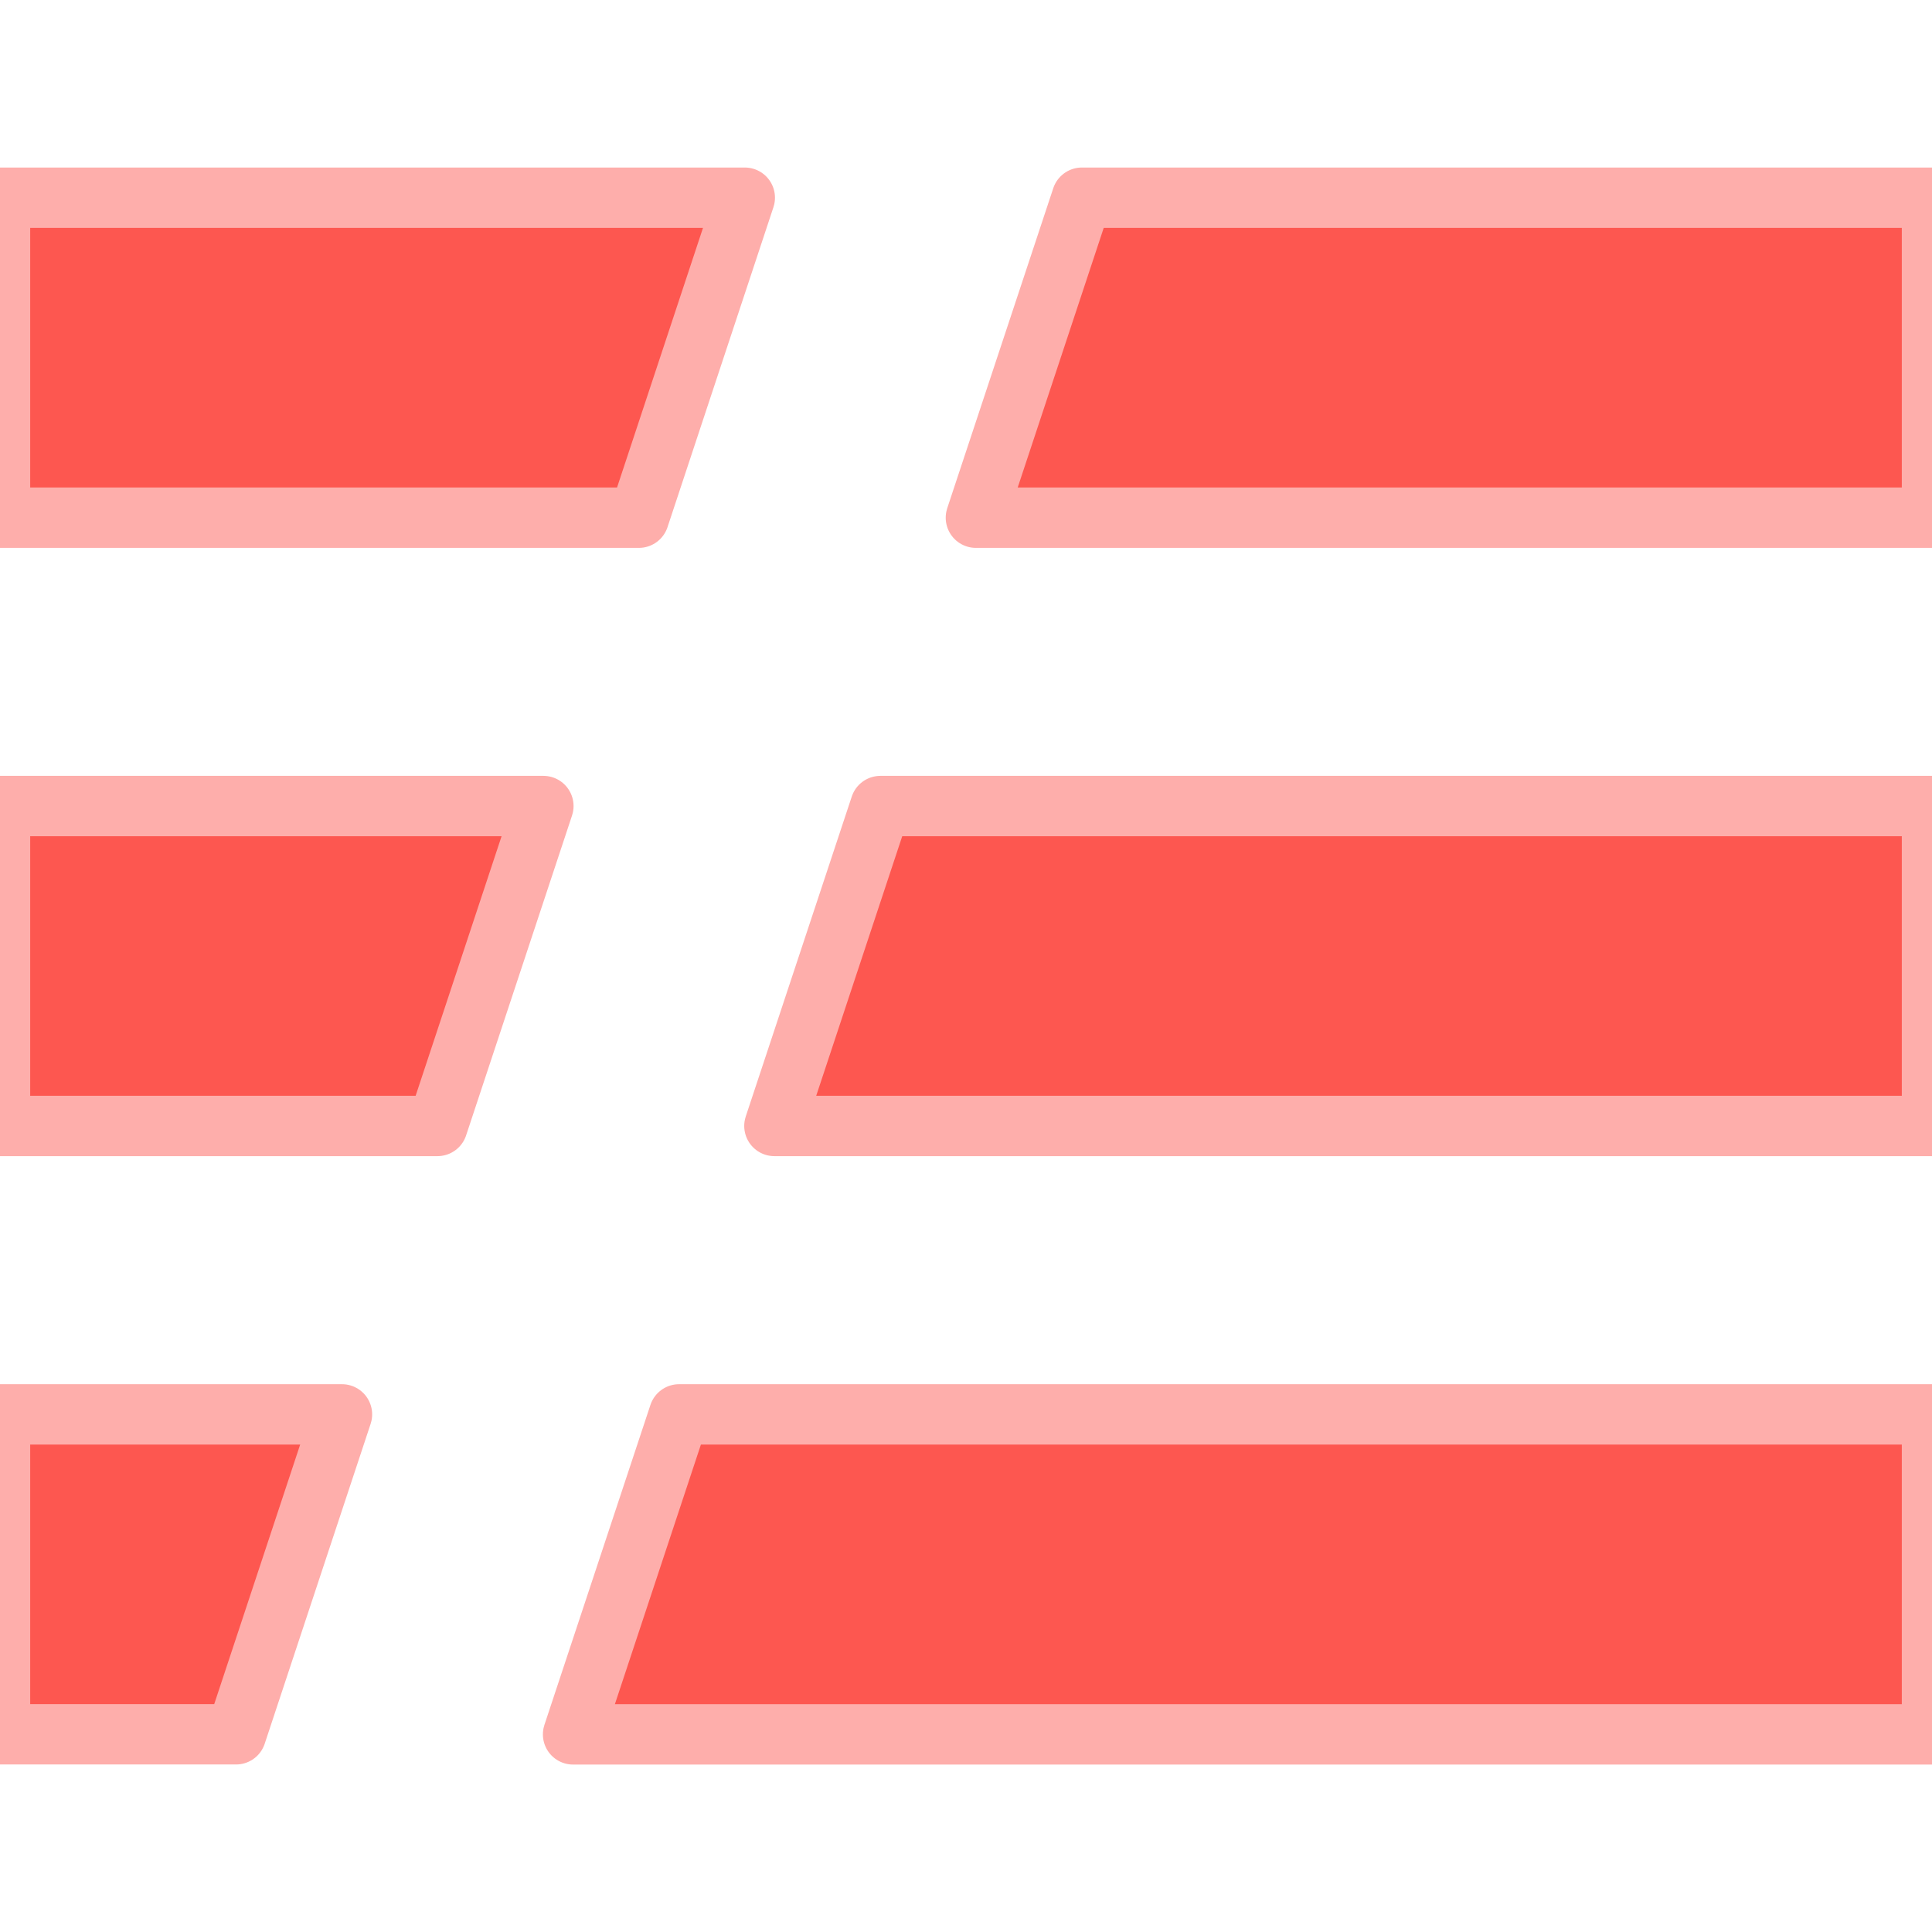
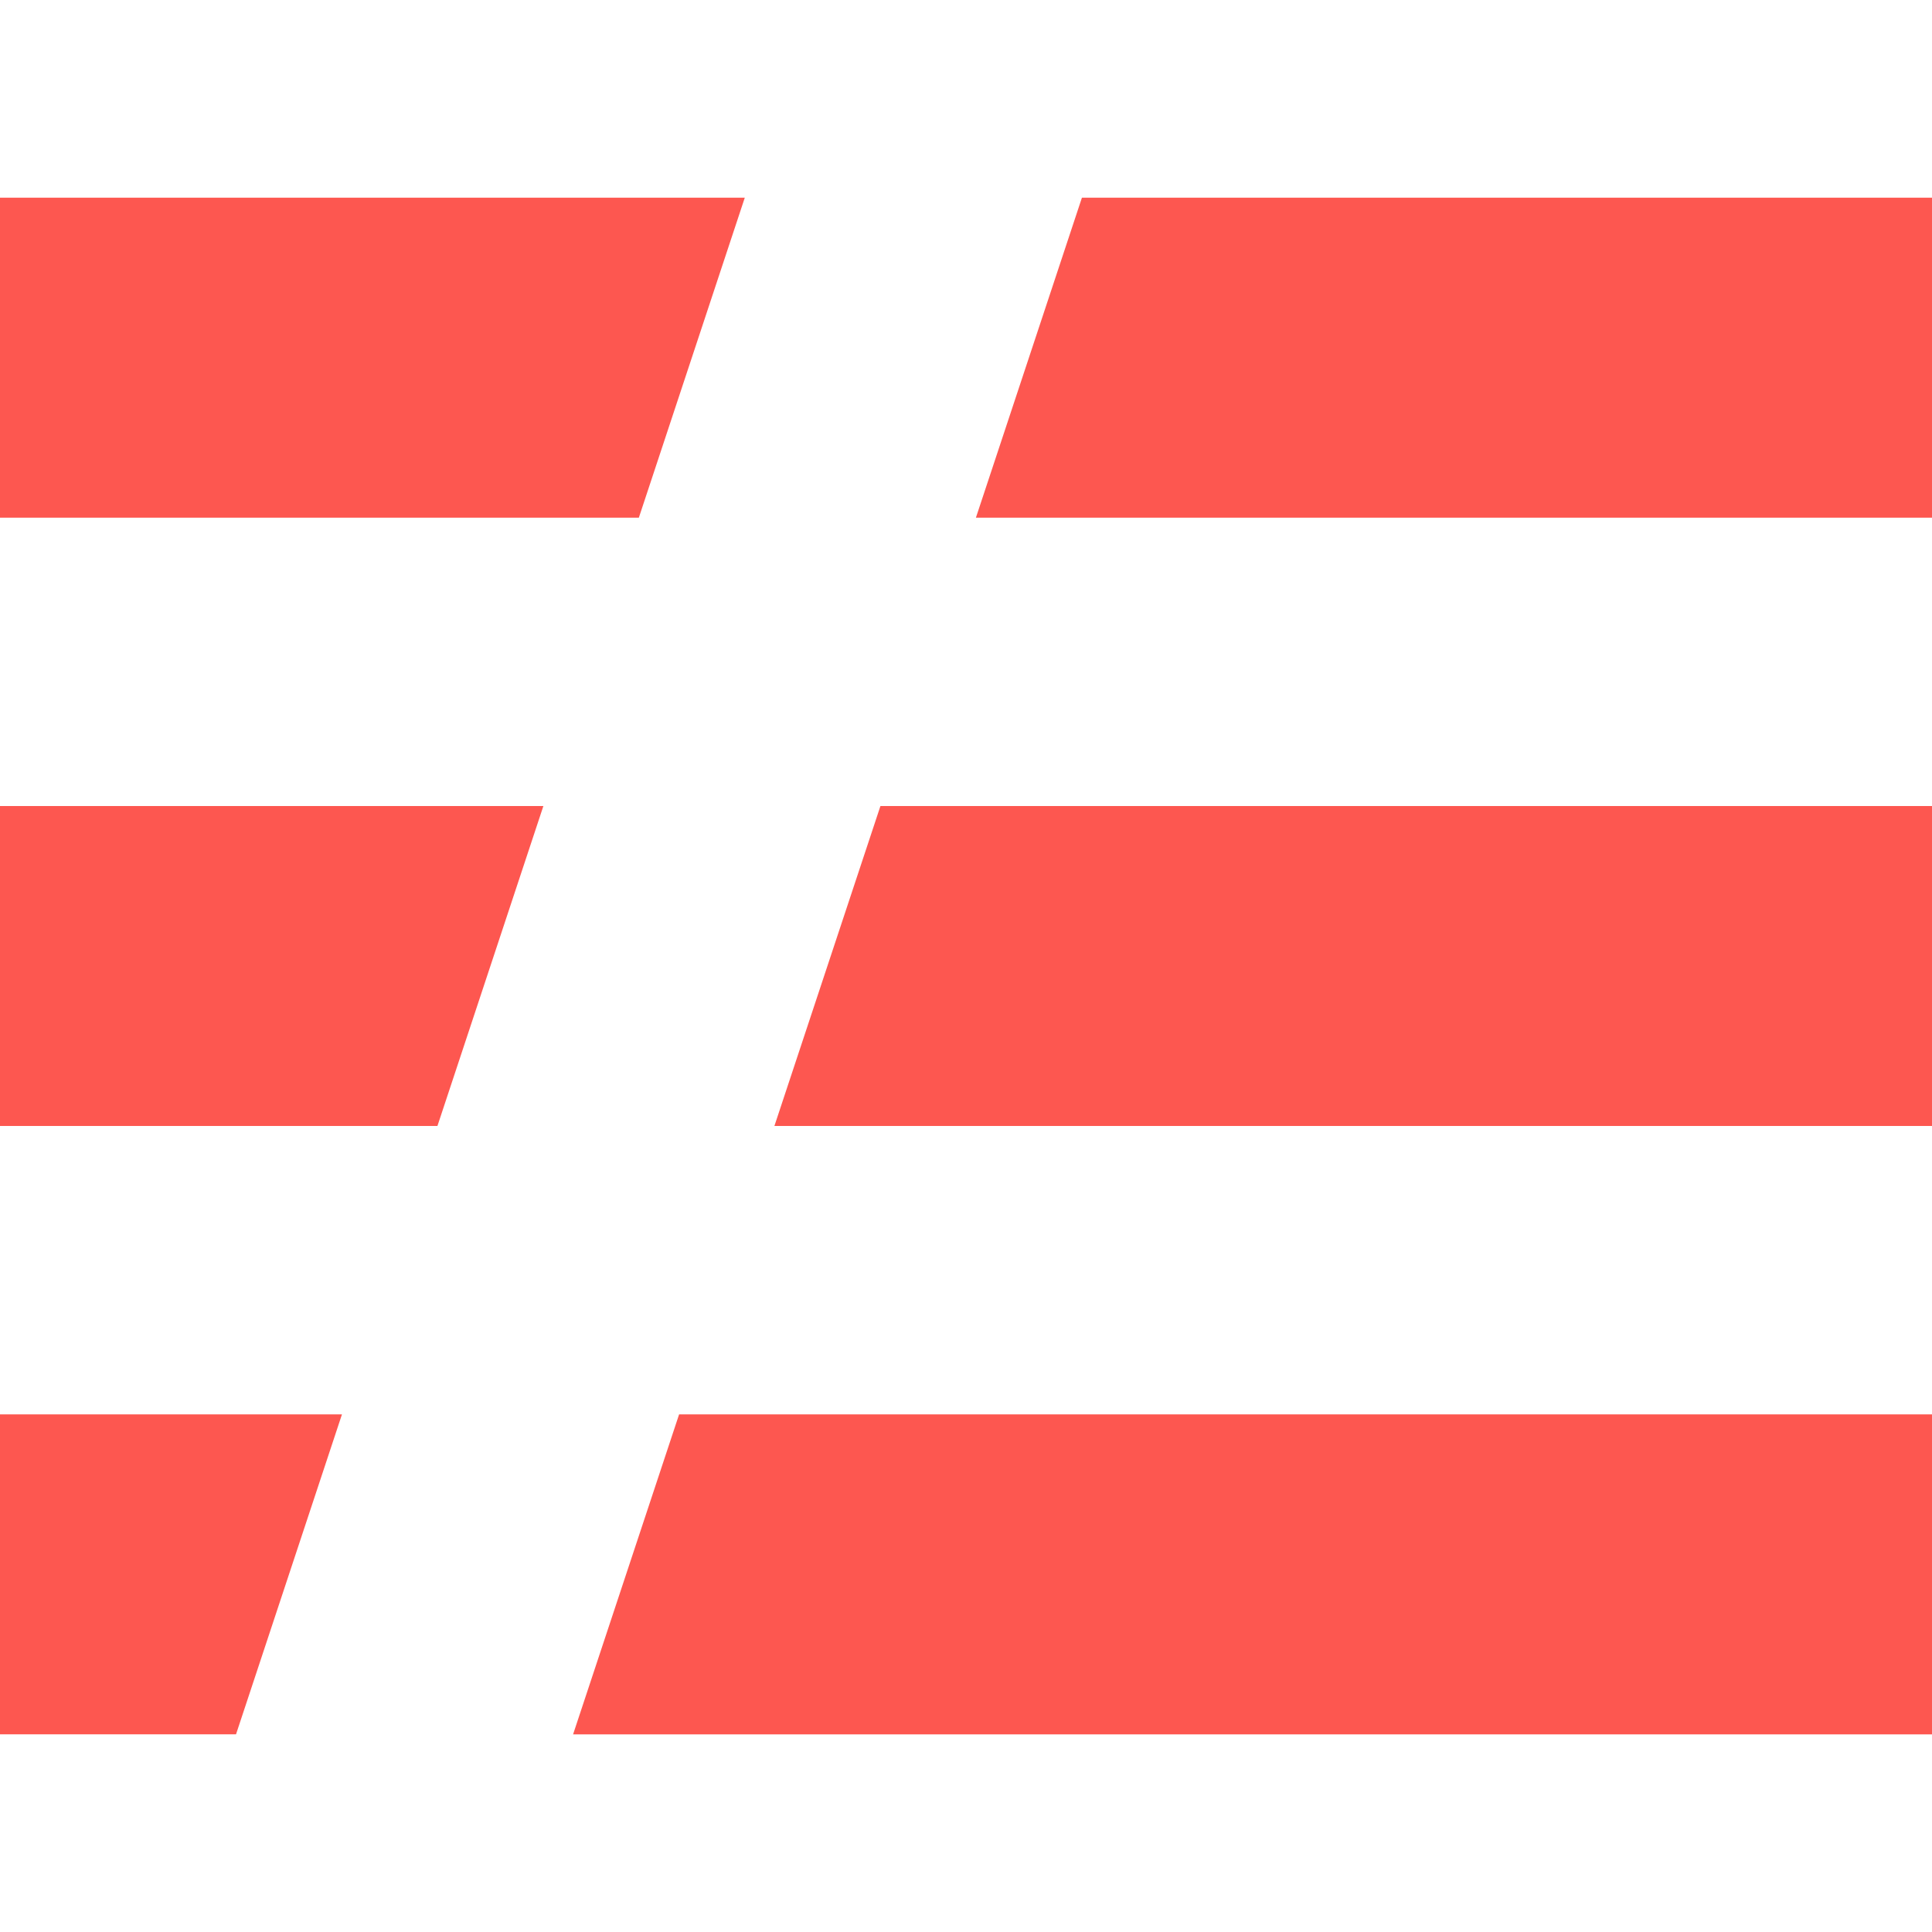
<svg xmlns="http://www.w3.org/2000/svg" viewBox="0 0 24 24" role="img" aria-label="Serverless Framework">
-   <style>@keyframes tss_serverless_fl{0%{fill-opacity:0.28}36%,84%{fill-opacity:1}100%{fill-opacity:0.28}}.tss_serverless_fl{animation:tss_serverless_fl 3.6s cubic-bezier(0.22,1,0.36,1) infinite}@keyframes tss_serverless_sp0{0%,0%{stroke-dashoffset:100;stroke-opacity:1}30%,78%{stroke-dashoffset:0;stroke-opacity:0.25}100%{stroke-dashoffset:-100;stroke-opacity:1}}.tss_serverless_sp0{stroke-dasharray:100;animation:tss_serverless_sp0 3.6s cubic-bezier(0.22,1,0.36,1) infinite}@keyframes tss_serverless_sp1{0%,6%{stroke-dashoffset:100;stroke-opacity:1}35%,78%{stroke-dashoffset:0;stroke-opacity:0.25}100%{stroke-dashoffset:-100;stroke-opacity:1}}.tss_serverless_sp1{stroke-dasharray:100;animation:tss_serverless_sp1 3.6s cubic-bezier(0.22,1,0.36,1) infinite}@keyframes tss_serverless_sp2{0%,12%{stroke-dashoffset:100;stroke-opacity:1}40%,78%{stroke-dashoffset:0;stroke-opacity:0.25}100%{stroke-dashoffset:-100;stroke-opacity:1}}.tss_serverless_sp2{stroke-dasharray:100;animation:tss_serverless_sp2 3.6s cubic-bezier(0.22,1,0.36,1) infinite}@media (prefers-reduced-motion: reduce){.tss_serverless_fl{animation:none!important;fill-opacity:1!important}.tss_serverless_sp0{animation:none!important;stroke-dashoffset:0!important;stroke-opacity:0!important}.tss_serverless_sp1{animation:none!important;stroke-dashoffset:0!important;stroke-opacity:0!important}.tss_serverless_sp2{animation:none!important;stroke-dashoffset:0!important;stroke-opacity:0!important}}</style>
-   <path class="tss_serverless_fl" fill="#FD5750" fill-rule="evenodd" d="M0 17.57h4.248l-1.316 3.974H0zm0-7.557h6.75l-1.316 3.974H0zm0-7.557h9.252L7.936 6.431H0zm13.44 0H24v3.975H12.123zM9.62 13.987l1.317-3.974H24v3.974zM8.436 17.57H24v3.975H7.119Z" />
-   <path class="tss_serverless_sp0" pathLength="100" fill="none" stroke="#FEAEAB" stroke-width="0.75" stroke-linecap="round" stroke-linejoin="round" d="M0 17.57 h4.248 l-1.316 3.974 H0 Z M0 10.013 h6.75 l-1.316 3.974 H0 Z" />
-   <path class="tss_serverless_sp1" pathLength="100" fill="none" stroke="#FEAEAB" stroke-width="0.75" stroke-linecap="round" stroke-linejoin="round" d="M0 2.456 h9.252 L7.936 6.431 H0 Z M13.44 2.456 H24 v3.975 H12.123 Z" />
-   <path class="tss_serverless_sp2" pathLength="100" fill="none" stroke="#FEAEAB" stroke-width="0.75" stroke-linecap="round" stroke-linejoin="round" d="M9.62 13.987 l1.317 -3.974 H24 v3.974 Z M8.436 17.57 H24 v3.975 H7.119 Z" />
+   <style>@keyframes tss_serverless_al{0%{opacity:0}5%,94%{opacity:1}99%,100%{opacity:0}}.tss_serverless_al{animation:tss_serverless_al 3.6s linear infinite}@keyframes tss_serverless_mv{0%{transform:scaleX(.62)}38%{transform:scaleX(1.05)}50%,100%{transform:scaleX(1)}}.tss_serverless_mv{transform-box:fill-box;transform-origin:50% 50%;animation:tss_serverless_mv 3.6s cubic-bezier(.22,1,.36,1) infinite}@media (prefers-reduced-motion: reduce){.tss_serverless_al,.tss_serverless_mv{animation:none!important}.tss_serverless_al{opacity:1!important}.tss_serverless_mv{transform:none!important}}</style>
+   <g class="tss_serverless_al">
+     <g class="tss_serverless_mv">
+       <g transform="translate(0 0) scale(1)">
+         <path fill="#FD5750" fill-rule="evenodd" d="M0 17.57h4.248l-1.316 3.974H0zm0-7.557h6.75l-1.316 3.974H0zm0-7.557h9.252L7.936 6.431H0zm13.44 0H24v3.975H12.123zM9.62 13.987l1.317-3.974H24v3.974zM8.436 17.57H24v3.975H7.119Z" />
+       </g>
+     </g>
+   </g>
</svg>
